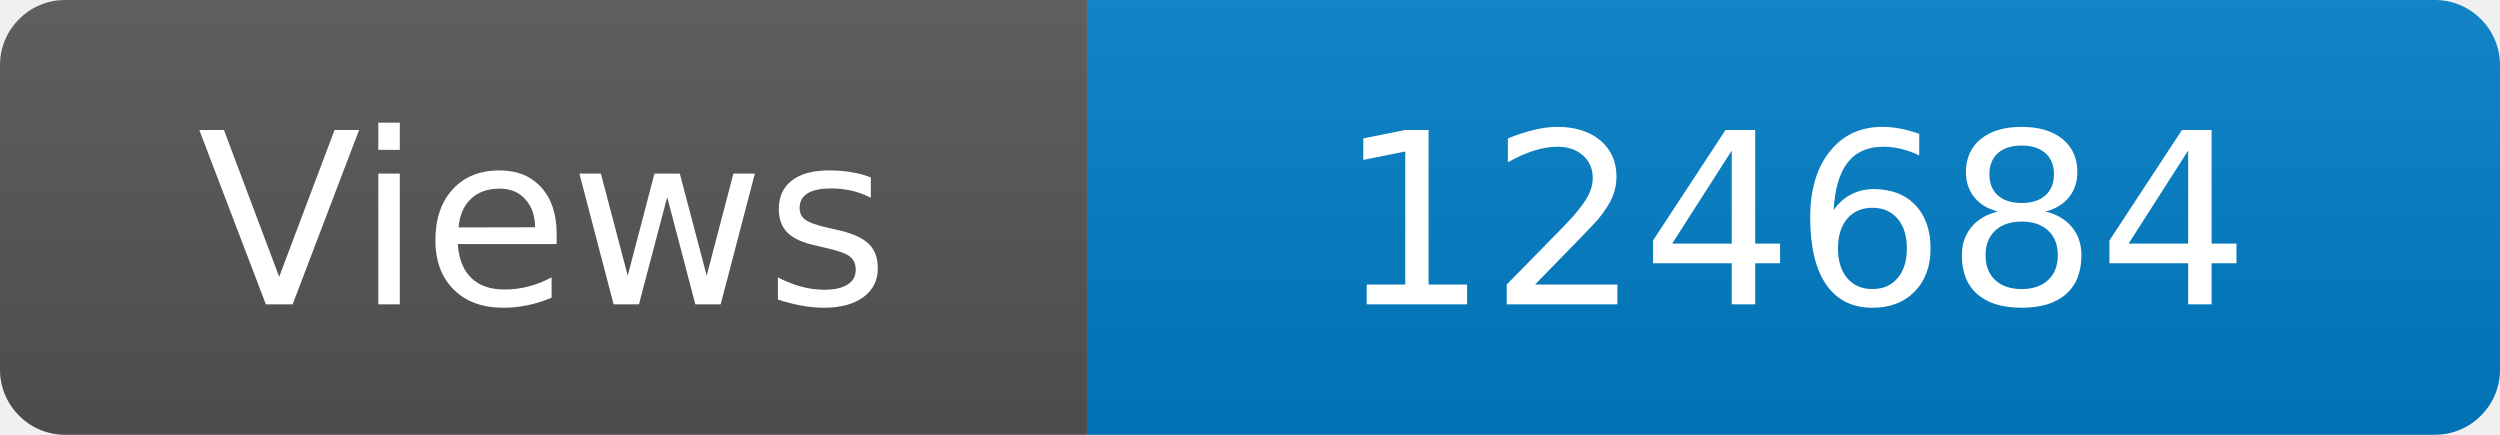
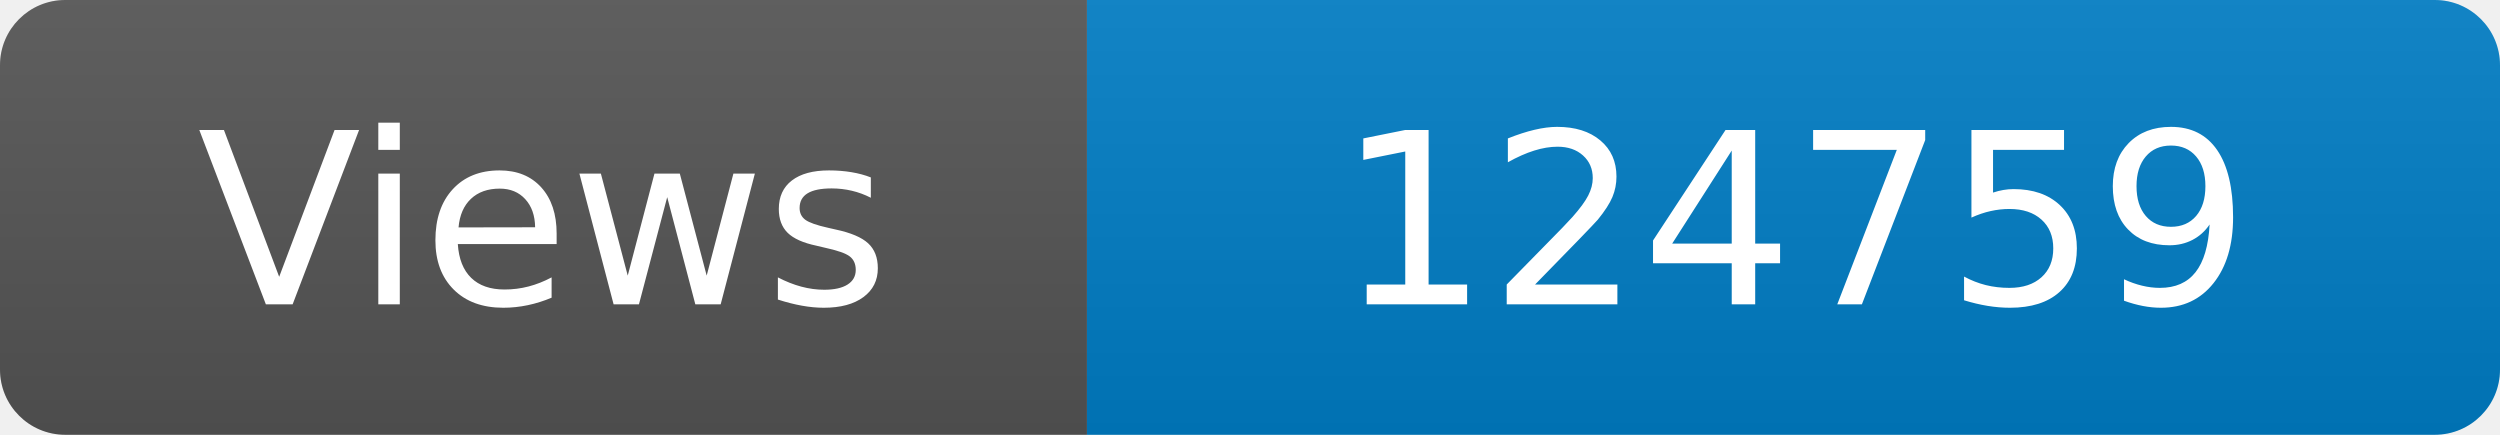
<svg xmlns="http://www.w3.org/2000/svg" width="115" height="20" role="img" aria-label="Maintained?: yes">
  <linearGradient id="s" x2="0" y2="100%">
    <stop offset="0" stop-color="#bbb" stop-opacity=".1" />
    <stop offset="1" stop-opacity=".1" />
  </linearGradient>
  <clipPath id="r">
    <rect width="115" height="20" rx="3" fill="#fff" />
  </clipPath>
  <g clip-path="url(#r)">
    <rect width="50" height="20" fill="#555" />
    <rect x="50" width="160" height="20" fill="#007ec6" />
    <rect width="115" height="20" fill="url(#s)" />
  </g>
  <g fill="#fff" text-anchor="middle" font-family="Verdana,Geneva,DejaVu Sans,sans-serif" font-size="110">
    <text x="250" y="140" transform="scale(.1)" fill="#fff">Views</text>
-     <text x="825" y="140" transform="scale(.1)" fill="#fff">124684</text>
+     <text x="825" y="140" transform="scale(.1)" fill="#fff">124759</text>
  </g>
</svg>
